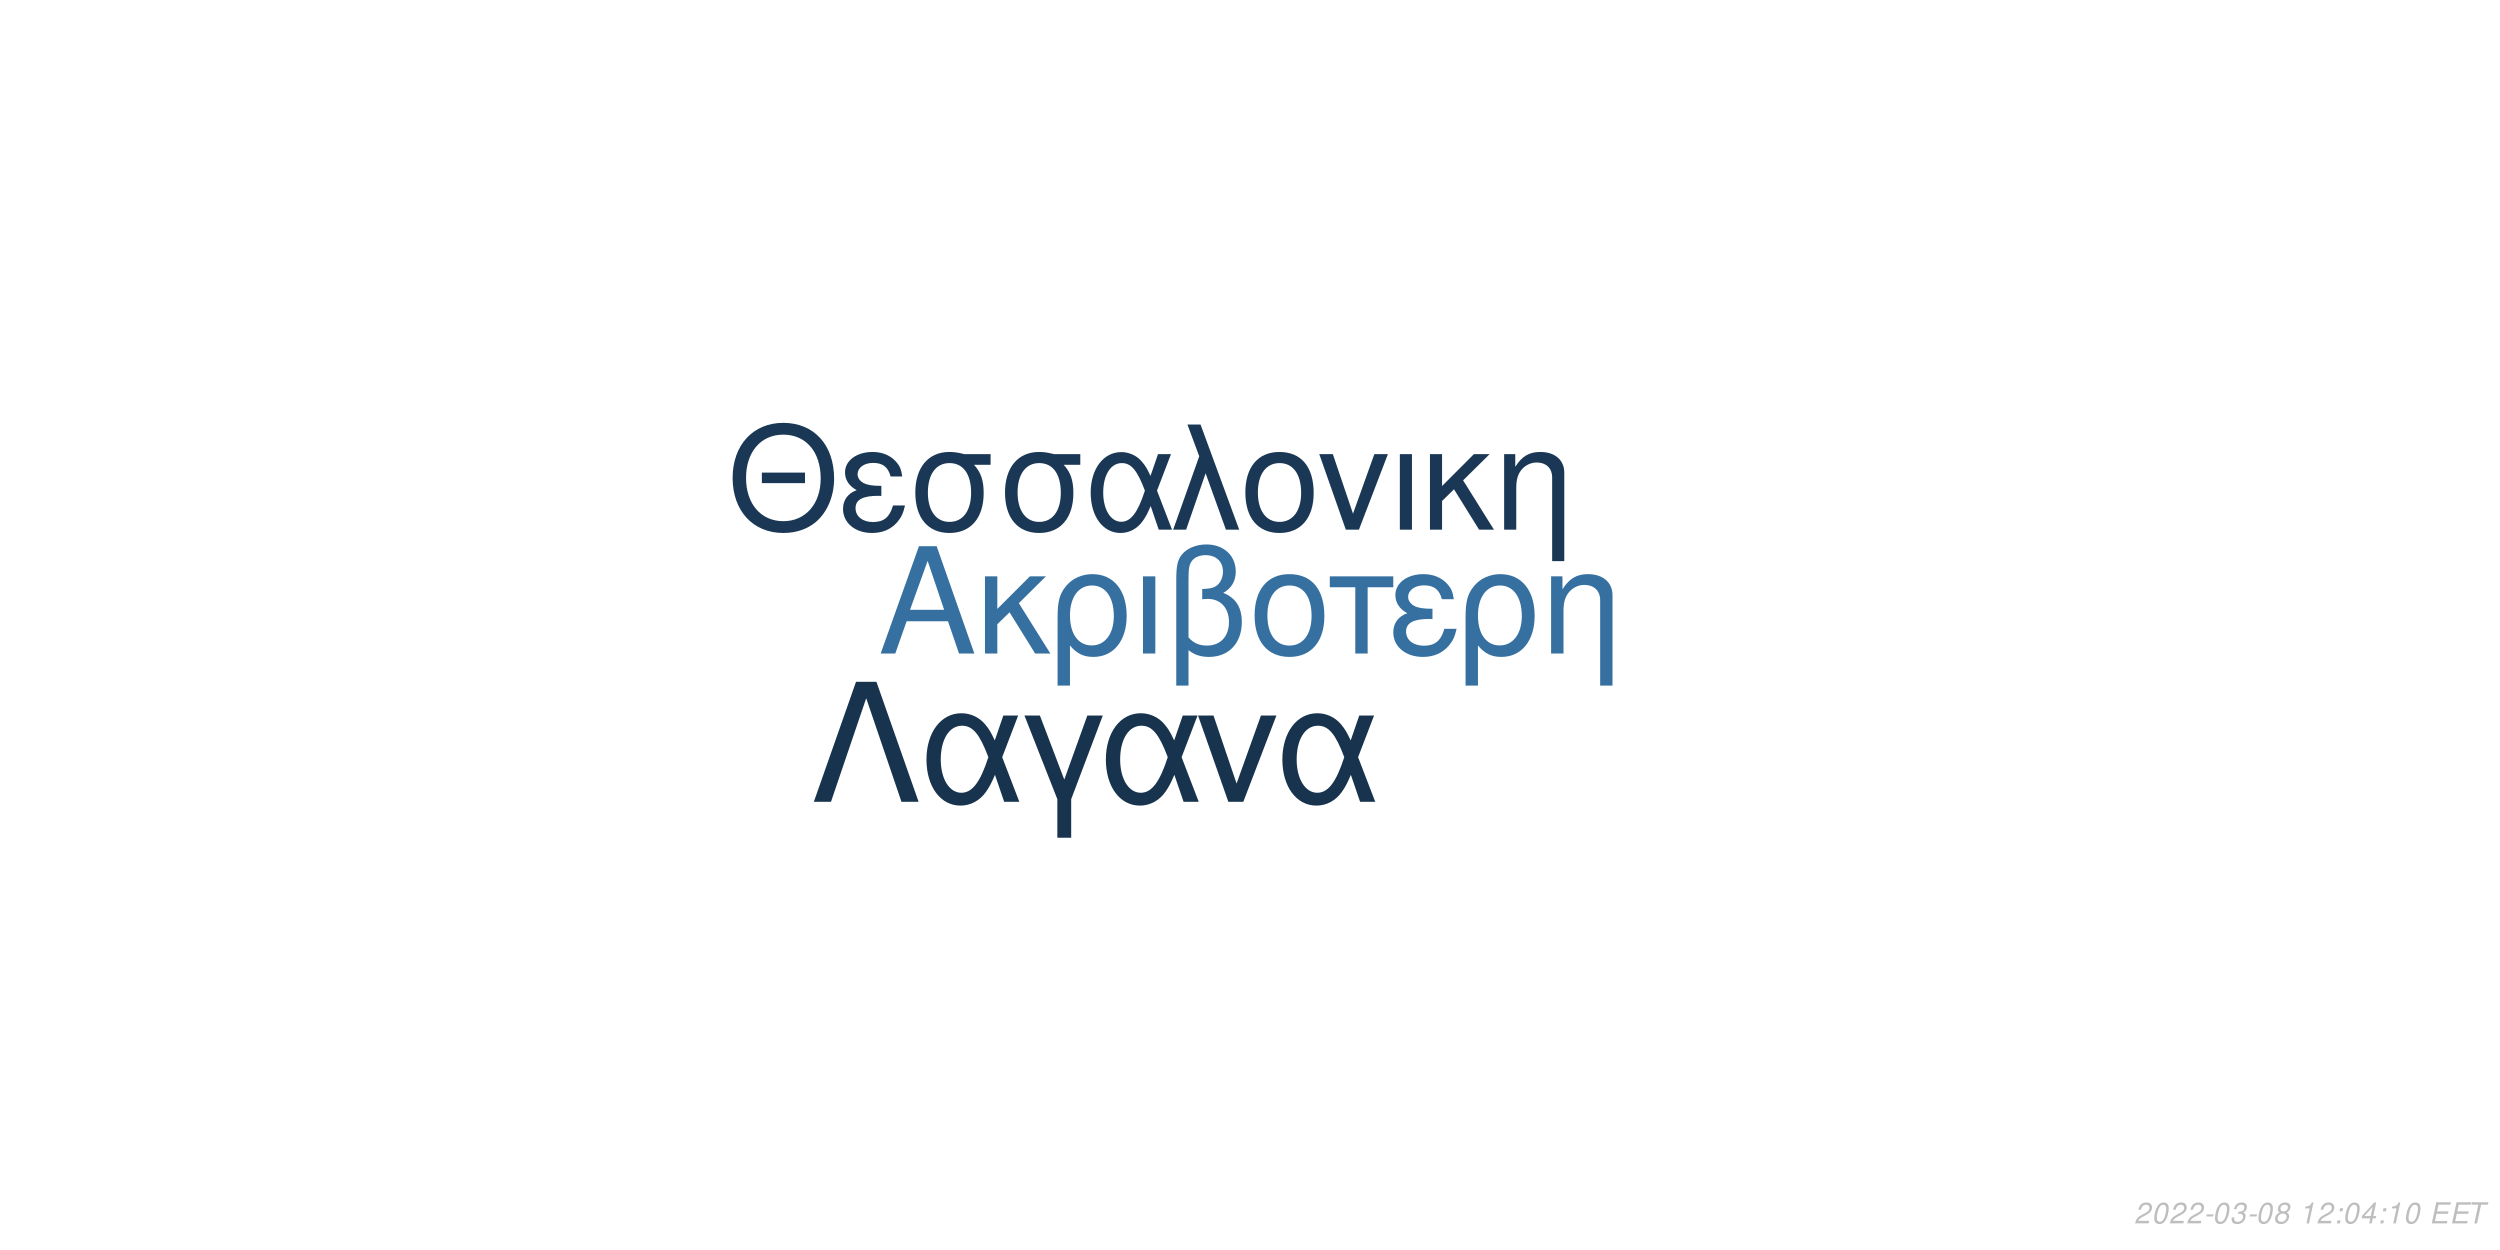
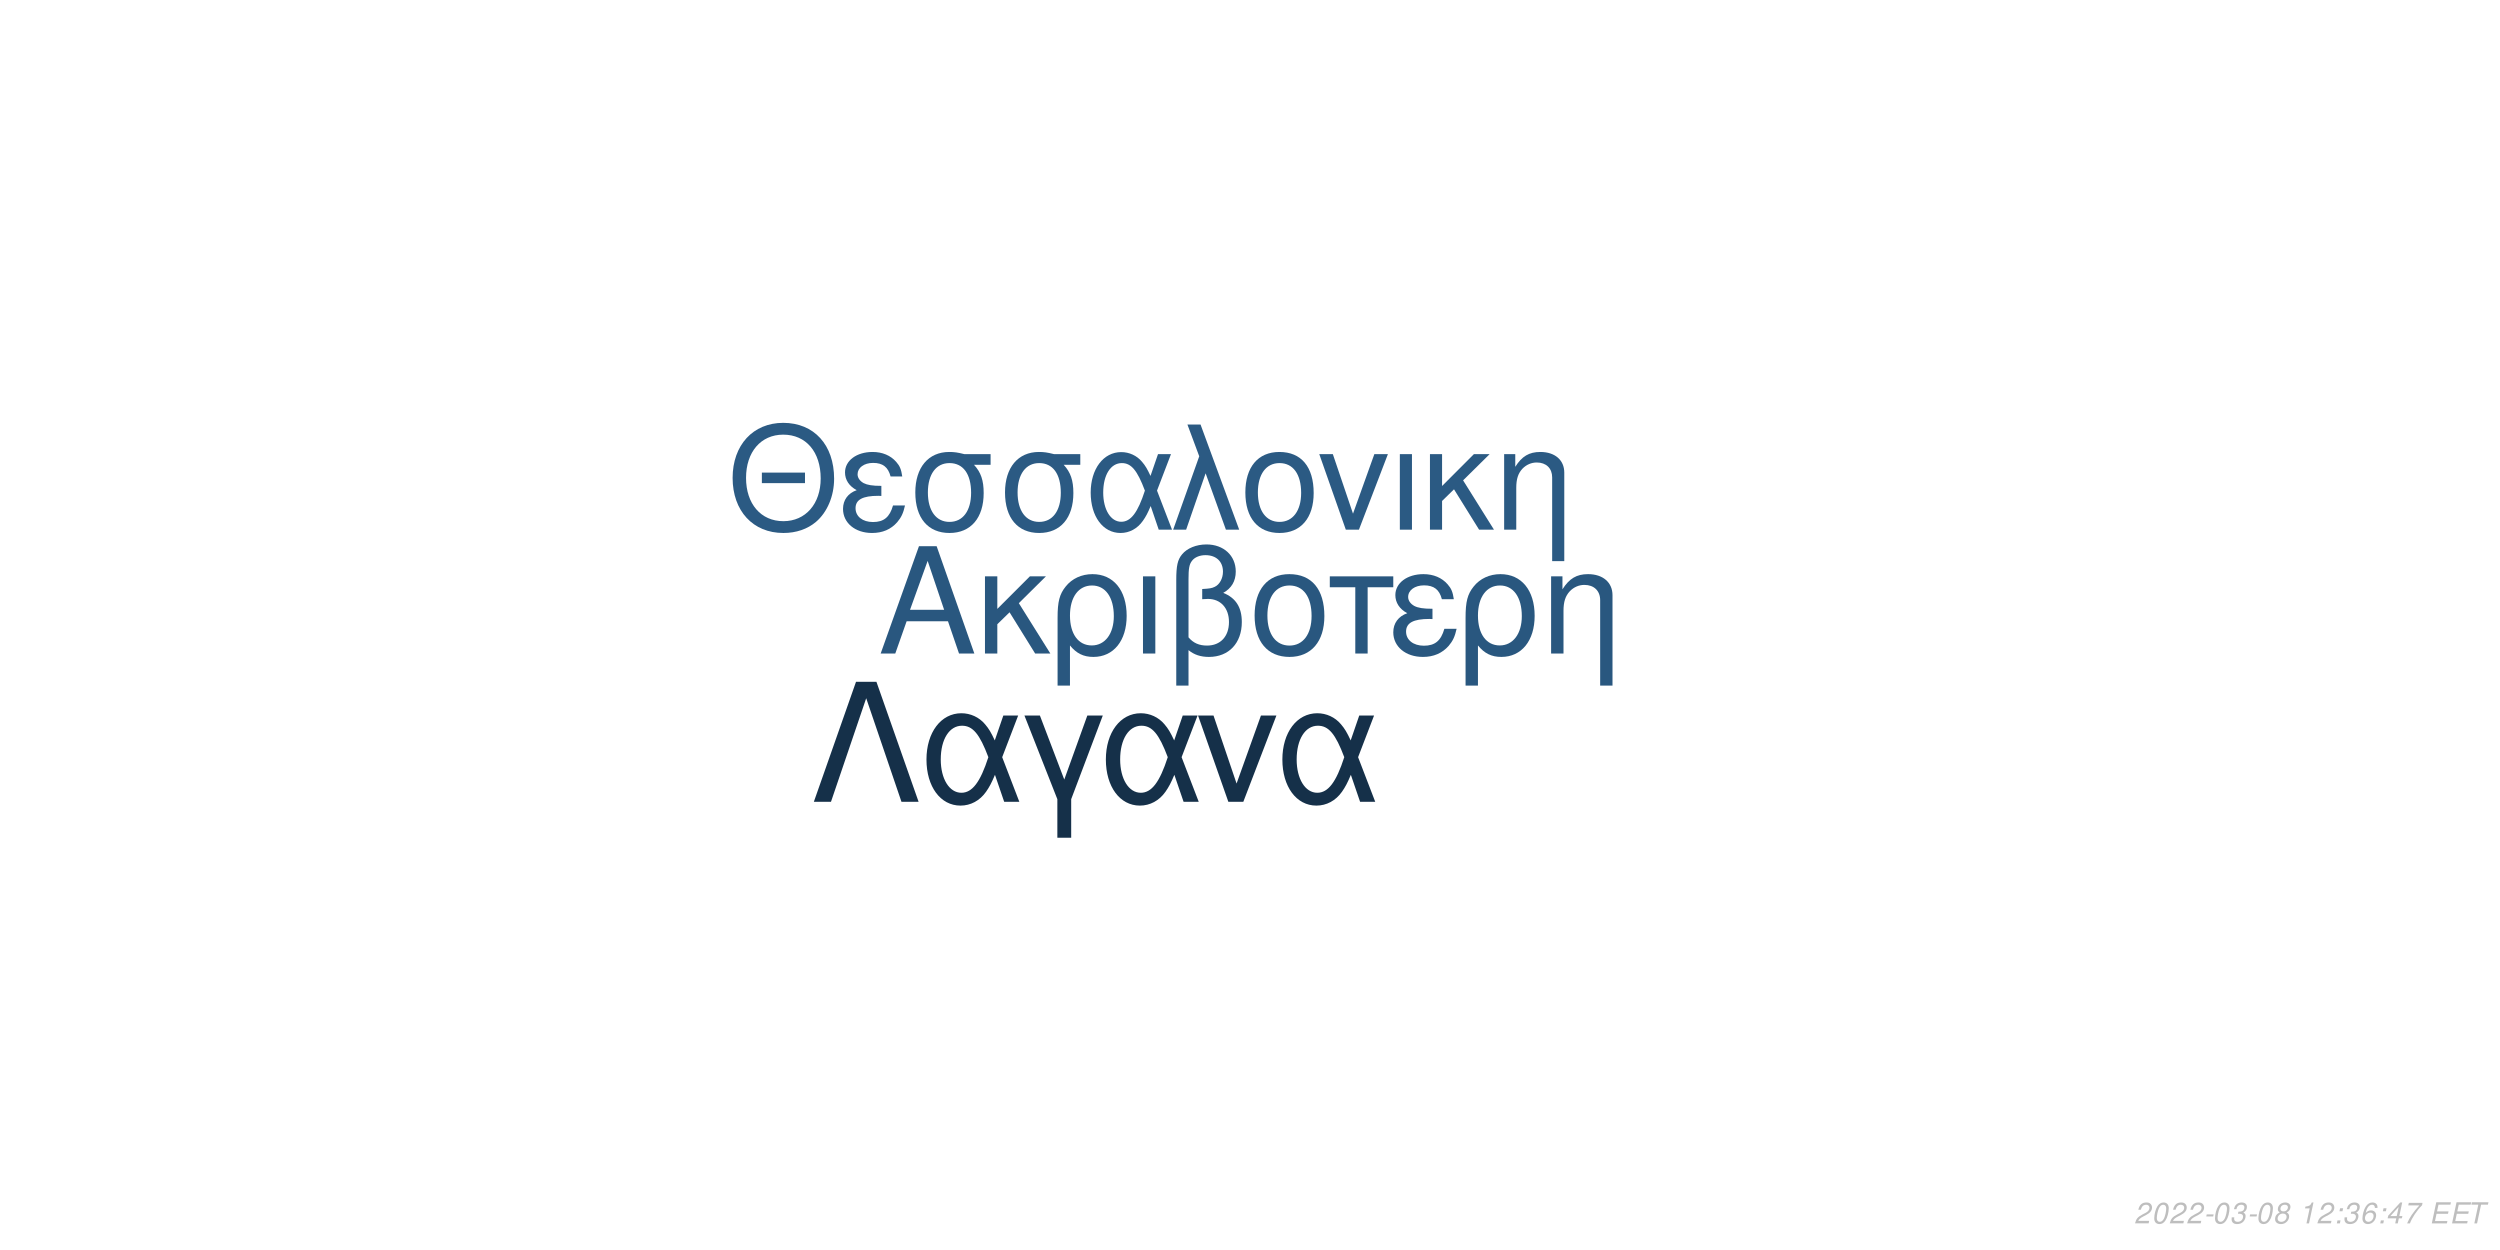
<svg xmlns="http://www.w3.org/2000/svg" xmlns:xlink="http://www.w3.org/1999/xlink" width="864pt" height="432pt" viewBox="0 0 864 432" version="1.1">
  <defs>
    <g>
      <symbol overflow="visible" id="glyph0-0">
        <path style="stroke:none;" d="" />
      </symbol>
      <symbol overflow="visible" id="glyph0-1">
        <path style="stroke:none;" d="M 24.125 -11.141 L 27.938 0 L 33.234 0 L 20.203 -37.094 L 14.094 -37.094 L 0.859 0 L 5.906 0 L 9.828 -11.141 Z M 22.797 -15.109 L 11 -15.109 L 17.094 -32.016 Z M 22.797 -15.109 " />
      </symbol>
      <symbol overflow="visible" id="glyph0-2">
        <path style="stroke:none;" d="M 7.172 -15.422 L 7.172 -26.672 L 2.906 -26.672 L 2.906 0 L 7.172 0 L 7.172 -10.125 L 11.406 -14.25 L 20.25 0 L 25.5 0 L 14.609 -17.406 L 23.969 -26.672 L 18.422 -26.672 Z M 7.172 -15.422 " />
      </symbol>
      <symbol overflow="visible" id="glyph0-3">
        <path style="stroke:none;" d="M 3 11.094 L 7.281 11.094 L 7.281 -2.797 C 9.516 -0.047 11.953 1.172 15.375 1.172 C 22.344 1.172 26.875 -4.422 26.875 -13.031 C 26.875 -21.891 22.297 -27.438 15.062 -27.438 C 11.297 -27.438 7.984 -25.906 5.797 -23.156 C 3.672 -20.516 3 -17.969 3 -12.359 Z M 14.906 -23.516 C 19.547 -23.516 22.438 -19.438 22.438 -12.922 C 22.438 -6.812 19.391 -2.797 14.812 -2.797 C 10.172 -2.797 7.281 -6.766 7.281 -13.125 C 7.281 -19.484 10.234 -23.516 14.906 -23.516 Z M 14.906 -23.516 " />
      </symbol>
      <symbol overflow="visible" id="glyph0-4">
        <path style="stroke:none;" d="M 3.516 0 L 7.781 0 L 7.781 -26.672 L 3.516 -26.672 Z M 3.516 0 " />
      </symbol>
      <symbol overflow="visible" id="glyph0-5">
        <path style="stroke:none;" d="M 4.016 11.094 L 8.25 11.094 L 8.25 -1.172 C 10.172 0.406 12.422 1.172 15.312 1.172 C 22.188 1.172 26.672 -3.609 26.672 -10.891 C 26.672 -15.984 24.578 -19.234 20.25 -20.969 C 23.109 -22.547 24.578 -25.031 24.578 -28.344 C 24.578 -33.844 20.406 -37.703 14.453 -37.703 C 10.938 -37.703 7.734 -36.391 6 -34.25 C 4.484 -32.422 4.016 -30.328 4.016 -25.391 Z M 8.25 -25.656 C 8.25 -29.359 8.5 -30.844 9.469 -32.062 C 10.375 -33.281 12.156 -34 14.094 -34 C 17.812 -34 20.156 -31.812 20.156 -28.297 C 20.156 -25.953 18.984 -23.812 17.297 -23.047 C 16.281 -22.547 15.469 -22.438 12.984 -22.297 L 12.984 -18.781 C 13.734 -18.828 14.344 -18.875 14.969 -18.875 C 19.344 -18.875 22.234 -15.719 22.234 -10.891 C 22.234 -5.906 19.281 -2.75 14.656 -2.75 C 11.953 -2.75 9.922 -3.609 8.25 -5.594 Z M 8.25 -25.656 " />
      </symbol>
      <symbol overflow="visible" id="glyph0-6">
        <path style="stroke:none;" d="M 14.094 -27.438 C 6.562 -27.438 2.094 -22.094 2.094 -13.125 C 2.094 -4.125 6.562 1.172 14.141 1.172 C 21.672 1.172 26.203 -4.172 26.203 -12.922 C 26.203 -22.188 21.828 -27.438 14.094 -27.438 Z M 14.141 -23.516 C 18.938 -23.516 21.781 -19.594 21.781 -12.984 C 21.781 -6.672 18.828 -2.75 14.141 -2.75 C 9.422 -2.75 6.516 -6.672 6.516 -13.125 C 6.516 -19.594 9.422 -23.516 14.141 -23.516 Z M 14.141 -23.516 " />
      </symbol>
      <symbol overflow="visible" id="glyph0-7">
        <path style="stroke:none;" d="M 7.891 0 L 12.156 0 L 12.156 -22.906 L 21.016 -22.906 L 21.016 -26.672 L -0.922 -26.672 L -0.922 -22.906 L 7.891 -22.906 Z M 7.891 0 " />
      </symbol>
      <symbol overflow="visible" id="glyph0-8">
        <path style="stroke:none;" d="M 14.562 -15.469 C 11.344 -15.469 9.562 -15.781 8.297 -16.438 C 6.922 -17.203 6.156 -18.328 6.156 -19.547 C 6.156 -21.891 8.453 -23.562 11.656 -23.562 C 15.062 -23.562 16.953 -22.094 17.812 -18.781 L 21.938 -18.781 C 21.578 -21.266 21.062 -22.5 19.797 -23.922 C 17.812 -26.203 14.906 -27.438 11.453 -27.438 C 5.797 -27.438 1.734 -24.375 1.734 -20.203 C 1.734 -17.609 3.156 -15.375 5.859 -13.938 C 2.797 -12.875 1.016 -10.484 1.016 -7.328 C 1.016 -2.391 5.297 1.172 11.25 1.172 C 14.969 1.172 17.906 -0.109 20.156 -2.641 C 21.578 -4.328 22.297 -5.797 22.906 -8.547 L 18.672 -8.547 C 17.5 -4.422 15.422 -2.703 11.609 -2.703 C 7.938 -2.703 5.438 -4.688 5.438 -7.578 C 5.438 -10.578 7.938 -11.953 13.484 -11.953 C 13.641 -11.953 14.094 -11.953 14.562 -11.906 Z M 14.562 -15.469 " />
      </symbol>
      <symbol overflow="visible" id="glyph0-9">
        <path style="stroke:none;" d="M 3.562 -26.672 L 3.562 0 L 7.844 0 L 7.844 -14.703 C 7.844 -17.906 8.5 -19.891 10.031 -21.531 C 11.406 -22.953 13.188 -23.719 15.062 -23.719 C 18.375 -23.719 20.516 -21.672 20.516 -18.469 L 20.516 11.094 L 24.781 11.094 L 24.781 -20.156 C 24.781 -24.578 21.469 -27.438 16.328 -27.438 C 12.359 -27.438 9.828 -25.906 7.484 -22.188 L 7.484 -26.672 Z M 3.562 -26.672 " />
      </symbol>
      <symbol overflow="visible" id="glyph1-0">
        <path style="stroke:none;" d="" />
      </symbol>
      <symbol overflow="visible" id="glyph1-1">
        <path style="stroke:none;" d="M 26.859 -19.734 L 11.953 -19.734 L 11.953 -16.094 L 26.859 -16.094 Z M 19.328 -36.922 C 8.922 -36.922 1.844 -29.25 1.844 -17.891 C 1.844 -6.484 8.875 1.141 19.391 1.141 C 23.812 1.141 27.703 -0.203 30.641 -2.688 C 34.578 -6.031 36.922 -11.656 36.922 -17.594 C 36.922 -29.297 30 -36.922 19.328 -36.922 Z M 19.328 -32.844 C 27.203 -32.844 32.281 -26.906 32.281 -17.688 C 32.281 -8.922 27.062 -2.938 19.391 -2.938 C 11.609 -2.938 6.484 -8.922 6.484 -17.891 C 6.484 -26.859 11.609 -32.844 19.328 -32.844 Z M 19.328 -32.844 " />
      </symbol>
      <symbol overflow="visible" id="glyph1-2">
        <path style="stroke:none;" d="M 14.25 -15.141 C 11.109 -15.141 9.375 -15.453 8.125 -16.094 C 6.781 -16.844 6.031 -17.938 6.031 -19.141 C 6.031 -21.422 8.266 -23.078 11.406 -23.078 C 14.75 -23.078 16.594 -21.625 17.438 -18.391 L 21.469 -18.391 C 21.125 -20.828 20.625 -22.031 19.391 -23.422 C 17.438 -25.656 14.594 -26.859 11.219 -26.859 C 5.688 -26.859 1.688 -23.875 1.688 -19.781 C 1.688 -17.234 3.094 -15.047 5.734 -13.656 C 2.734 -12.609 1 -10.266 1 -7.172 C 1 -2.344 5.188 1.141 11.016 1.141 C 14.656 1.141 17.547 -0.094 19.734 -2.594 C 21.125 -4.234 21.828 -5.688 22.422 -8.375 L 18.281 -8.375 C 17.141 -4.328 15.094 -2.641 11.359 -2.641 C 7.766 -2.641 5.328 -4.578 5.328 -7.422 C 5.328 -10.359 7.766 -11.703 13.203 -11.703 C 13.359 -11.703 13.797 -11.703 14.25 -11.656 Z M 14.25 -15.141 " />
      </symbol>
      <symbol overflow="visible" id="glyph1-3">
        <path style="stroke:none;" d="M 29 -26.109 L 19.938 -26.109 C 17.594 -26.703 16.438 -26.859 14.703 -26.859 C 7.469 -26.859 2.984 -21.469 2.984 -12.859 C 2.984 -4.031 7.375 1.141 14.797 1.141 C 22.172 1.141 26.609 -4.078 26.609 -12.656 C 26.609 -17.047 25.656 -19.828 23.266 -22.422 L 29 -22.422 Z M 14.797 -23.016 C 19.531 -23.016 22.266 -19.234 22.266 -12.75 C 22.266 -6.531 19.438 -2.688 14.797 -2.688 C 10.172 -2.688 7.328 -6.531 7.328 -12.859 C 7.328 -19.188 10.172 -23.016 14.797 -23.016 Z M 14.797 -23.016 " />
      </symbol>
      <symbol overflow="visible" id="glyph1-4">
        <path style="stroke:none;" d="M 29.344 -26.109 L 24.859 -26.109 L 22.266 -18.578 C 21.125 -21.031 20.484 -22.125 19.328 -23.469 C 17.547 -25.609 14.906 -26.812 12.156 -26.812 C 5.984 -26.812 1.594 -20.984 1.594 -12.812 C 1.594 -4.578 5.828 1.141 11.906 1.141 C 14.953 1.141 17.734 -0.344 19.625 -3.047 C 20.672 -4.531 21.281 -5.688 22.328 -8.172 L 25.109 0 L 29.703 0 L 24.516 -13.5 Z M 20.328 -13.5 C 17.891 -5.922 15.453 -2.734 12.156 -2.734 C 8.516 -2.734 5.922 -6.922 5.922 -12.812 C 5.922 -18.938 8.516 -23.016 12.359 -23.016 C 15.594 -23.016 17.688 -20.531 20.328 -13.5 Z M 20.328 -13.5 " />
      </symbol>
      <symbol overflow="visible" id="glyph1-5">
        <path style="stroke:none;" d="M 1.094 0 L 5.578 0 L 12.312 -19.484 L 19.328 0 L 23.922 0 L 10.562 -36.328 L 6.031 -36.328 L 10.109 -25.359 Z M 1.094 0 " />
      </symbol>
      <symbol overflow="visible" id="glyph1-6">
        <path style="stroke:none;" d="M 13.797 -26.859 C 6.422 -26.859 2.047 -21.625 2.047 -12.859 C 2.047 -4.031 6.422 1.141 13.859 1.141 C 21.234 1.141 25.656 -4.078 25.656 -12.656 C 25.656 -21.719 21.375 -26.859 13.797 -26.859 Z M 13.859 -23.016 C 18.531 -23.016 21.328 -19.188 21.328 -12.703 C 21.328 -6.531 18.438 -2.688 13.859 -2.688 C 9.219 -2.688 6.375 -6.531 6.375 -12.859 C 6.375 -19.188 9.219 -23.016 13.859 -23.016 Z M 13.859 -23.016 " />
      </symbol>
      <symbol overflow="visible" id="glyph1-7">
        <path style="stroke:none;" d="M 14.297 0 L 24.312 -26.109 L 19.625 -26.109 L 12.25 -5.531 L 5.281 -26.109 L 0.594 -26.109 L 9.766 0 Z M 14.297 0 " />
      </symbol>
      <symbol overflow="visible" id="glyph1-8">
        <path style="stroke:none;" d="M 3.438 0 L 7.625 0 L 7.625 -26.109 L 3.438 -26.109 Z M 3.438 0 " />
      </symbol>
      <symbol overflow="visible" id="glyph1-9">
        <path style="stroke:none;" d="M 7.031 -15.094 L 7.031 -26.109 L 2.844 -26.109 L 2.844 0 L 7.031 0 L 7.031 -9.922 L 11.156 -13.953 L 19.828 0 L 24.969 0 L 14.297 -17.047 L 23.469 -26.109 L 18.031 -26.109 Z M 7.031 -15.094 " />
      </symbol>
      <symbol overflow="visible" id="glyph1-10">
        <path style="stroke:none;" d="M 3.484 -26.109 L 3.484 0 L 7.672 0 L 7.672 -14.406 C 7.672 -17.547 8.328 -19.484 9.812 -21.078 C 11.156 -22.469 12.906 -23.219 14.75 -23.219 C 17.984 -23.219 20.078 -21.234 20.078 -18.094 L 20.078 10.859 L 24.266 10.859 L 24.266 -19.734 C 24.266 -24.062 21.031 -26.859 16 -26.859 C 12.109 -26.859 9.609 -25.359 7.328 -21.719 L 7.328 -26.109 Z M 3.484 -26.109 " />
      </symbol>
      <symbol overflow="visible" id="glyph2-0">
        <path style="stroke:none;" d="" />
      </symbol>
      <symbol overflow="visible" id="glyph2-1">
        <path style="stroke:none;" d="M 22.531 -41.484 L 15.484 -41.484 L 0.906 0 L 6.828 0 L 19 -35.797 L 31.188 0 L 37.109 0 Z M 22.531 -41.484 " />
      </symbol>
      <symbol overflow="visible" id="glyph2-2">
        <path style="stroke:none;" d="M 33.516 -29.812 L 28.391 -29.812 L 25.438 -21.219 C 24.125 -24.016 23.391 -25.266 22.078 -26.797 C 20.031 -29.25 17.016 -30.609 13.891 -30.609 C 6.828 -30.609 1.828 -23.953 1.828 -14.625 C 1.828 -5.234 6.656 1.312 13.594 1.312 C 17.078 1.312 20.266 -0.391 22.422 -3.469 C 23.609 -5.172 24.297 -6.484 25.5 -9.328 L 28.688 0 L 33.922 0 L 28 -15.422 Z M 23.219 -15.422 C 20.422 -6.766 17.641 -3.125 13.891 -3.125 C 9.734 -3.125 6.766 -7.906 6.766 -14.625 C 6.766 -21.625 9.734 -26.297 14.109 -26.297 C 17.812 -26.297 20.203 -23.453 23.219 -15.422 Z M 23.219 -15.422 " />
      </symbol>
      <symbol overflow="visible" id="glyph2-3">
        <path style="stroke:none;" d="M 12.062 12.406 L 16.844 12.406 L 16.844 -0.906 L 27.766 -29.812 L 22.422 -29.812 L 14.453 -7.688 L 6.031 -29.812 L 0.688 -29.812 L 12.062 -0.906 Z M 12.062 12.406 " />
      </symbol>
      <symbol overflow="visible" id="glyph2-4">
        <path style="stroke:none;" d="M 16.328 0 L 27.766 -29.812 L 22.422 -29.812 L 14 -6.312 L 6.031 -29.812 L 0.688 -29.812 L 11.156 0 Z M 16.328 0 " />
      </symbol>
      <symbol overflow="visible" id="glyph3-0">
        <path style="stroke:none;" d="" />
      </symbol>
      <symbol overflow="visible" id="glyph3-1">
        <path style="stroke:none;" d="M 5.234 -0.875 L 1.469 -0.875 C 1.641 -1.375 2.203 -1.891 3.109 -2.344 L 4.234 -2.938 C 5.562 -3.625 6.219 -4.469 6.219 -5.484 C 6.219 -5.938 6.062 -6.359 5.797 -6.656 C 5.469 -7.047 4.984 -7.234 4.312 -7.234 C 2.766 -7.234 1.891 -6.453 1.484 -4.734 L 2.375 -4.734 C 2.484 -5.188 2.609 -5.484 2.797 -5.75 C 3.094 -6.203 3.609 -6.453 4.188 -6.453 C 4.891 -6.453 5.344 -6.031 5.344 -5.375 C 5.344 -4.703 4.859 -4.094 4.016 -3.656 L 2.984 -3.125 C 1.234 -2.188 0.797 -1.656 0.344 -0.016 L 5.047 -0.016 Z M 5.234 -0.875 " />
      </symbol>
      <symbol overflow="visible" id="glyph3-2">
        <path style="stroke:none;" d="M 4.203 -7.234 C 3.375 -7.234 2.688 -6.812 2.125 -5.984 C 1.484 -5.047 0.984 -3.188 0.984 -1.734 C 0.984 -1.109 1.172 -0.562 1.484 -0.266 C 1.797 0.047 2.281 0.234 2.766 0.234 C 3.625 0.234 4.281 -0.156 4.859 -1.016 C 5.516 -1.953 6 -3.797 6 -5.266 C 6 -6.5 5.328 -7.234 4.203 -7.234 Z M 4.094 -6.453 C 4.734 -6.453 5.125 -5.984 5.125 -5.156 C 5.125 -4.203 4.781 -2.625 4.406 -1.812 C 3.984 -0.938 3.516 -0.547 2.875 -0.547 C 2.25 -0.547 1.875 -1.031 1.875 -1.828 C 1.875 -2.797 2.203 -4.344 2.594 -5.203 C 2.984 -6.047 3.453 -6.453 4.094 -6.453 Z M 4.094 -6.453 " />
      </symbol>
      <symbol overflow="visible" id="glyph3-3">
        <path style="stroke:none;" d="M 3.516 -3.125 L 1.125 -3.125 L 0.969 -2.406 L 3.359 -2.406 Z M 3.516 -3.125 " />
      </symbol>
      <symbol overflow="visible" id="glyph3-4">
        <path style="stroke:none;" d="M 2.922 -3.312 C 3.125 -3.344 3.234 -3.344 3.375 -3.344 C 4.203 -3.344 4.688 -3 4.688 -2.406 C 4.688 -1.312 3.906 -0.547 2.781 -0.547 C 2.047 -0.547 1.594 -0.938 1.594 -1.562 C 1.594 -1.719 1.609 -1.844 1.656 -2.094 L 0.766 -2.094 C 0.734 -1.797 0.719 -1.641 0.719 -1.469 C 0.719 -0.375 1.406 0.234 2.641 0.234 C 3.547 0.234 4.297 -0.078 4.812 -0.656 C 5.266 -1.156 5.562 -1.875 5.562 -2.547 C 5.562 -3.125 5.344 -3.453 4.797 -3.734 C 5.641 -4.234 6.016 -4.844 6.016 -5.734 C 6.016 -6.656 5.312 -7.234 4.203 -7.234 C 3.375 -7.234 2.672 -6.938 2.188 -6.375 C 1.891 -6.031 1.703 -5.641 1.516 -4.906 L 2.391 -4.906 C 2.5 -5.359 2.594 -5.594 2.734 -5.812 C 3.047 -6.234 3.516 -6.453 4.078 -6.453 C 4.734 -6.453 5.141 -6.125 5.141 -5.578 C 5.141 -5.188 5.016 -4.797 4.797 -4.547 C 4.516 -4.234 4 -4.062 3.266 -4.062 L 3.078 -4.062 Z M 2.922 -3.312 " />
      </symbol>
      <symbol overflow="visible" id="glyph3-5">
        <path style="stroke:none;" d="M 4.766 -3.797 C 5.078 -3.969 5.234 -4.078 5.438 -4.234 C 5.812 -4.594 6.062 -5.172 6.062 -5.734 C 6.062 -6.625 5.344 -7.234 4.266 -7.234 C 2.812 -7.234 1.703 -6.219 1.703 -4.875 C 1.703 -4.406 1.875 -4.125 2.359 -3.812 C 1.297 -3.312 0.75 -2.516 0.75 -1.469 C 0.75 -0.438 1.547 0.234 2.812 0.234 C 3.656 0.234 4.359 -0.094 4.938 -0.734 C 5.359 -1.234 5.609 -1.859 5.609 -2.438 C 5.609 -3.047 5.312 -3.516 4.766 -3.797 Z M 4.109 -6.453 C 4.797 -6.453 5.188 -6.125 5.188 -5.578 C 5.188 -5.266 5.062 -4.922 4.859 -4.672 C 4.562 -4.312 4.188 -4.156 3.656 -4.156 C 2.984 -4.156 2.594 -4.453 2.594 -4.984 C 2.594 -5.859 3.203 -6.453 4.109 -6.453 Z M 3.453 -3.406 C 4.234 -3.406 4.734 -2.984 4.734 -2.312 C 4.734 -1.312 3.922 -0.547 2.875 -0.547 C 2.125 -0.547 1.625 -0.969 1.625 -1.625 C 1.625 -2.609 2.438 -3.406 3.453 -3.406 Z M 3.453 -3.406 " />
      </symbol>
      <symbol overflow="visible" id="glyph3-6">
        <path style="stroke:none;" d="" />
      </symbol>
      <symbol overflow="visible" id="glyph3-7">
        <path style="stroke:none;" d="M 3.703 -5.188 L 2.594 0 L 3.469 0 L 5.016 -7.234 L 4.438 -7.234 C 3.906 -6.156 3.688 -6.016 2.234 -5.812 L 2.109 -5.188 Z M 3.703 -5.188 " />
      </symbol>
      <symbol overflow="visible" id="glyph3-8">
        <path style="stroke:none;" d="M 2.359 -1.031 L 1.312 -1.031 L 1.094 0 L 2.141 0 Z M 3.266 -5.234 L 2.219 -5.234 L 2 -4.203 L 3.047 -4.203 Z M 3.266 -5.234 " />
      </symbol>
      <symbol overflow="visible" id="glyph3-9">
+         <path style="stroke:none;" d="M 6.125 -5.344 L 6.141 -5.625 C 6.141 -6.609 5.453 -7.234 4.391 -7.234 C 3.438 -7.234 2.641 -6.719 2.016 -5.703 C 1.422 -4.781 0.938 -2.953 0.938 -1.688 C 0.938 -0.516 1.688 0.234 2.859 0.234 C 3.703 0.234 4.438 -0.156 5 -0.875 C 5.406 -1.422 5.672 -2.156 5.672 -2.766 C 5.672 -3.812 4.969 -4.5 3.906 -4.5 C 3.234 -4.5 2.672 -4.234 2.094 -3.625 C 2.406 -5.375 3.234 -6.453 4.25 -6.453 C 4.703 -6.453 5.062 -6.234 5.172 -5.844 C 5.203 -5.719 5.234 -5.578 5.25 -5.344 Z M 3.656 -3.734 C 4.344 -3.734 4.797 -3.281 4.797 -2.625 C 4.797 -1.469 3.984 -0.547 2.984 -0.547 C 2.297 -0.547 1.812 -1.047 1.812 -1.766 C 1.812 -2.859 2.625 -3.734 3.656 -3.734 Z M 3.656 -3.734 " />
+       </symbol>
+       <symbol overflow="visible" id="glyph3-10">
        <path style="stroke:none;" d="M 3.625 -1.75 L 3.266 0 L 4.141 0 L 4.516 -1.75 L 5.562 -1.75 L 5.734 -2.531 L 4.688 -2.531 L 5.688 -7.234 L 5.016 -7.234 L 0.844 -2.672 L 0.641 -1.75 Z M 3.797 -2.531 L 1.594 -2.531 L 4.469 -5.703 Z M 3.797 -2.531 " />
      </symbol>
-       <symbol overflow="visible" id="glyph3-10">
+       <symbol overflow="visible" id="glyph3-11">
+         <path style="stroke:none;" d="M 6.703 -7.094 L 1.953 -7.094 L 1.766 -6.219 L 5.594 -6.219 C 3.344 -3.688 2.266 -2.109 1.375 0 L 2.344 0 C 3.031 -1.906 4.828 -4.594 6.547 -6.281 Z M 6.703 -7.094 " />
+       </symbol>
+       <symbol overflow="visible" id="glyph3-12">
        <path style="stroke:none;" d="M 2.547 -3.312 L 6.5 -3.312 L 6.688 -4.141 L 2.719 -4.141 L 3.219 -6.469 L 7.344 -6.469 L 7.516 -7.297 L 2.453 -7.297 L 0.906 0 L 6.125 0 L 6.297 -0.812 L 2.016 -0.812 Z M 2.547 -3.312 " />
      </symbol>
-       <symbol overflow="visible" id="glyph3-11">
+       <symbol overflow="visible" id="glyph3-13">
        <path style="stroke:none;" d="M 4.938 -6.469 L 7.312 -6.469 L 7.484 -7.297 L 1.75 -7.297 L 1.578 -6.469 L 3.984 -6.469 L 2.609 0 L 3.547 0 Z M 4.938 -6.469 " />
      </symbol>
    </g>
  </defs>
  <g id="surface1">
    <rect x="0" y="0" width="864" height="432" style="fill:rgb(100%,100%,100%);fill-opacity:1;stroke:none;" />
-     <g style="fill:rgb(21.176%,43.922%,62.745%);fill-opacity:1;">
+     <g style="fill:rgb(16.078%,34.118%,49.804%);fill-opacity:1;">
      <use xlink:href="#glyph0-1" x="303.5" y="225.861" />
      <use xlink:href="#glyph0-2" x="337.5" y="225.861" />
      <use xlink:href="#glyph0-3" x="362.5" y="225.861" />
      <use xlink:href="#glyph0-4" x="391.5" y="225.861" />
      <use xlink:href="#glyph0-5" x="402.5" y="225.861" />
      <use xlink:href="#glyph0-6" x="431.5" y="225.861" />
      <use xlink:href="#glyph0-7" x="460.5" y="225.861" />
      <use xlink:href="#glyph0-8" x="480.5" y="225.861" />
      <use xlink:href="#glyph0-3" x="503.5" y="225.861" />
      <use xlink:href="#glyph0-9" x="532.5" y="225.861" />
    </g>
-     <g style="fill:rgb(10.196%,21.961%,33.333%);fill-opacity:1;">
+     <g style="fill:rgb(16.863%,35.294%,51.373%);fill-opacity:1;">
      <use xlink:href="#glyph1-1" x="251.348" y="183.058" />
      <use xlink:href="#glyph1-2" x="290.348" y="183.058" />
      <use xlink:href="#glyph1-3" x="313.348" y="183.058" />
      <use xlink:href="#glyph1-3" x="344.348" y="183.058" />
      <use xlink:href="#glyph1-4" x="375.348" y="183.058" />
      <use xlink:href="#glyph1-5" x="404.348" y="183.058" />
      <use xlink:href="#glyph1-6" x="428.348" y="183.058" />
      <use xlink:href="#glyph1-7" x="455.348" y="183.058" />
      <use xlink:href="#glyph1-8" x="480.348" y="183.058" />
      <use xlink:href="#glyph1-9" x="491.348" y="183.058" />
      <use xlink:href="#glyph1-10" x="516.348" y="183.058" />
    </g>
-     <g style="fill:rgb(9.02%,20%,30.196%);fill-opacity:1;">
+     <g style="fill:rgb(8.235%,18.824%,28.627%);fill-opacity:1;">
      <use xlink:href="#glyph2-1" x="280.359" y="277.105" />
      <use xlink:href="#glyph2-2" x="318.359" y="277.105" />
      <use xlink:href="#glyph2-3" x="353.359" y="277.105" />
      <use xlink:href="#glyph2-2" x="380.359" y="277.105" />
      <use xlink:href="#glyph2-4" x="413.359" y="277.105" />
      <use xlink:href="#glyph2-2" x="441.359" y="277.105" />
    </g>
    <g style="fill:rgb(74.51%,74.51%,74.51%);fill-opacity:1;">
      <use xlink:href="#glyph3-1" x="737.52" y="422.81" />
      <use xlink:href="#glyph3-2" x="743.52" y="422.81" />
      <use xlink:href="#glyph3-1" x="749.52" y="422.81" />
      <use xlink:href="#glyph3-1" x="755.52" y="422.81" />
      <use xlink:href="#glyph3-3" x="761.52" y="422.81" />
      <use xlink:href="#glyph3-2" x="764.52" y="422.81" />
      <use xlink:href="#glyph3-4" x="770.52" y="422.81" />
      <use xlink:href="#glyph3-3" x="776.52" y="422.81" />
      <use xlink:href="#glyph3-2" x="779.52" y="422.81" />
      <use xlink:href="#glyph3-5" x="785.52" y="422.81" />
      <use xlink:href="#glyph3-6" x="791.52" y="422.81" />
      <use xlink:href="#glyph3-7" x="794.52" y="422.81" />
      <use xlink:href="#glyph3-1" x="800.52" y="422.81" />
      <use xlink:href="#glyph3-8" x="806.52" y="422.81" />
-       <use xlink:href="#glyph3-2" x="809.52" y="422.81" />
+       <use xlink:href="#glyph3-4" x="809.52" y="422.81" />
      <use xlink:href="#glyph3-9" x="815.52" y="422.81" />
      <use xlink:href="#glyph3-8" x="821.52" y="422.81" />
-       <use xlink:href="#glyph3-7" x="824.52" y="422.81" />
-       <use xlink:href="#glyph3-2" x="830.52" y="422.81" />
+       <use xlink:href="#glyph3-10" x="824.52" y="422.81" />
+       <use xlink:href="#glyph3-11" x="830.52" y="422.81" />
      <use xlink:href="#glyph3-6" x="836.52" y="422.81" />
-       <use xlink:href="#glyph3-10" x="839.52" y="422.81" />
-       <use xlink:href="#glyph3-10" x="846.52" y="422.81" />
-       <use xlink:href="#glyph3-11" x="852.52" y="422.81" />
+       <use xlink:href="#glyph3-12" x="839.52" y="422.81" />
+       <use xlink:href="#glyph3-12" x="846.52" y="422.81" />
+       <use xlink:href="#glyph3-13" x="852.52" y="422.81" />
    </g>
  </g>
</svg>
